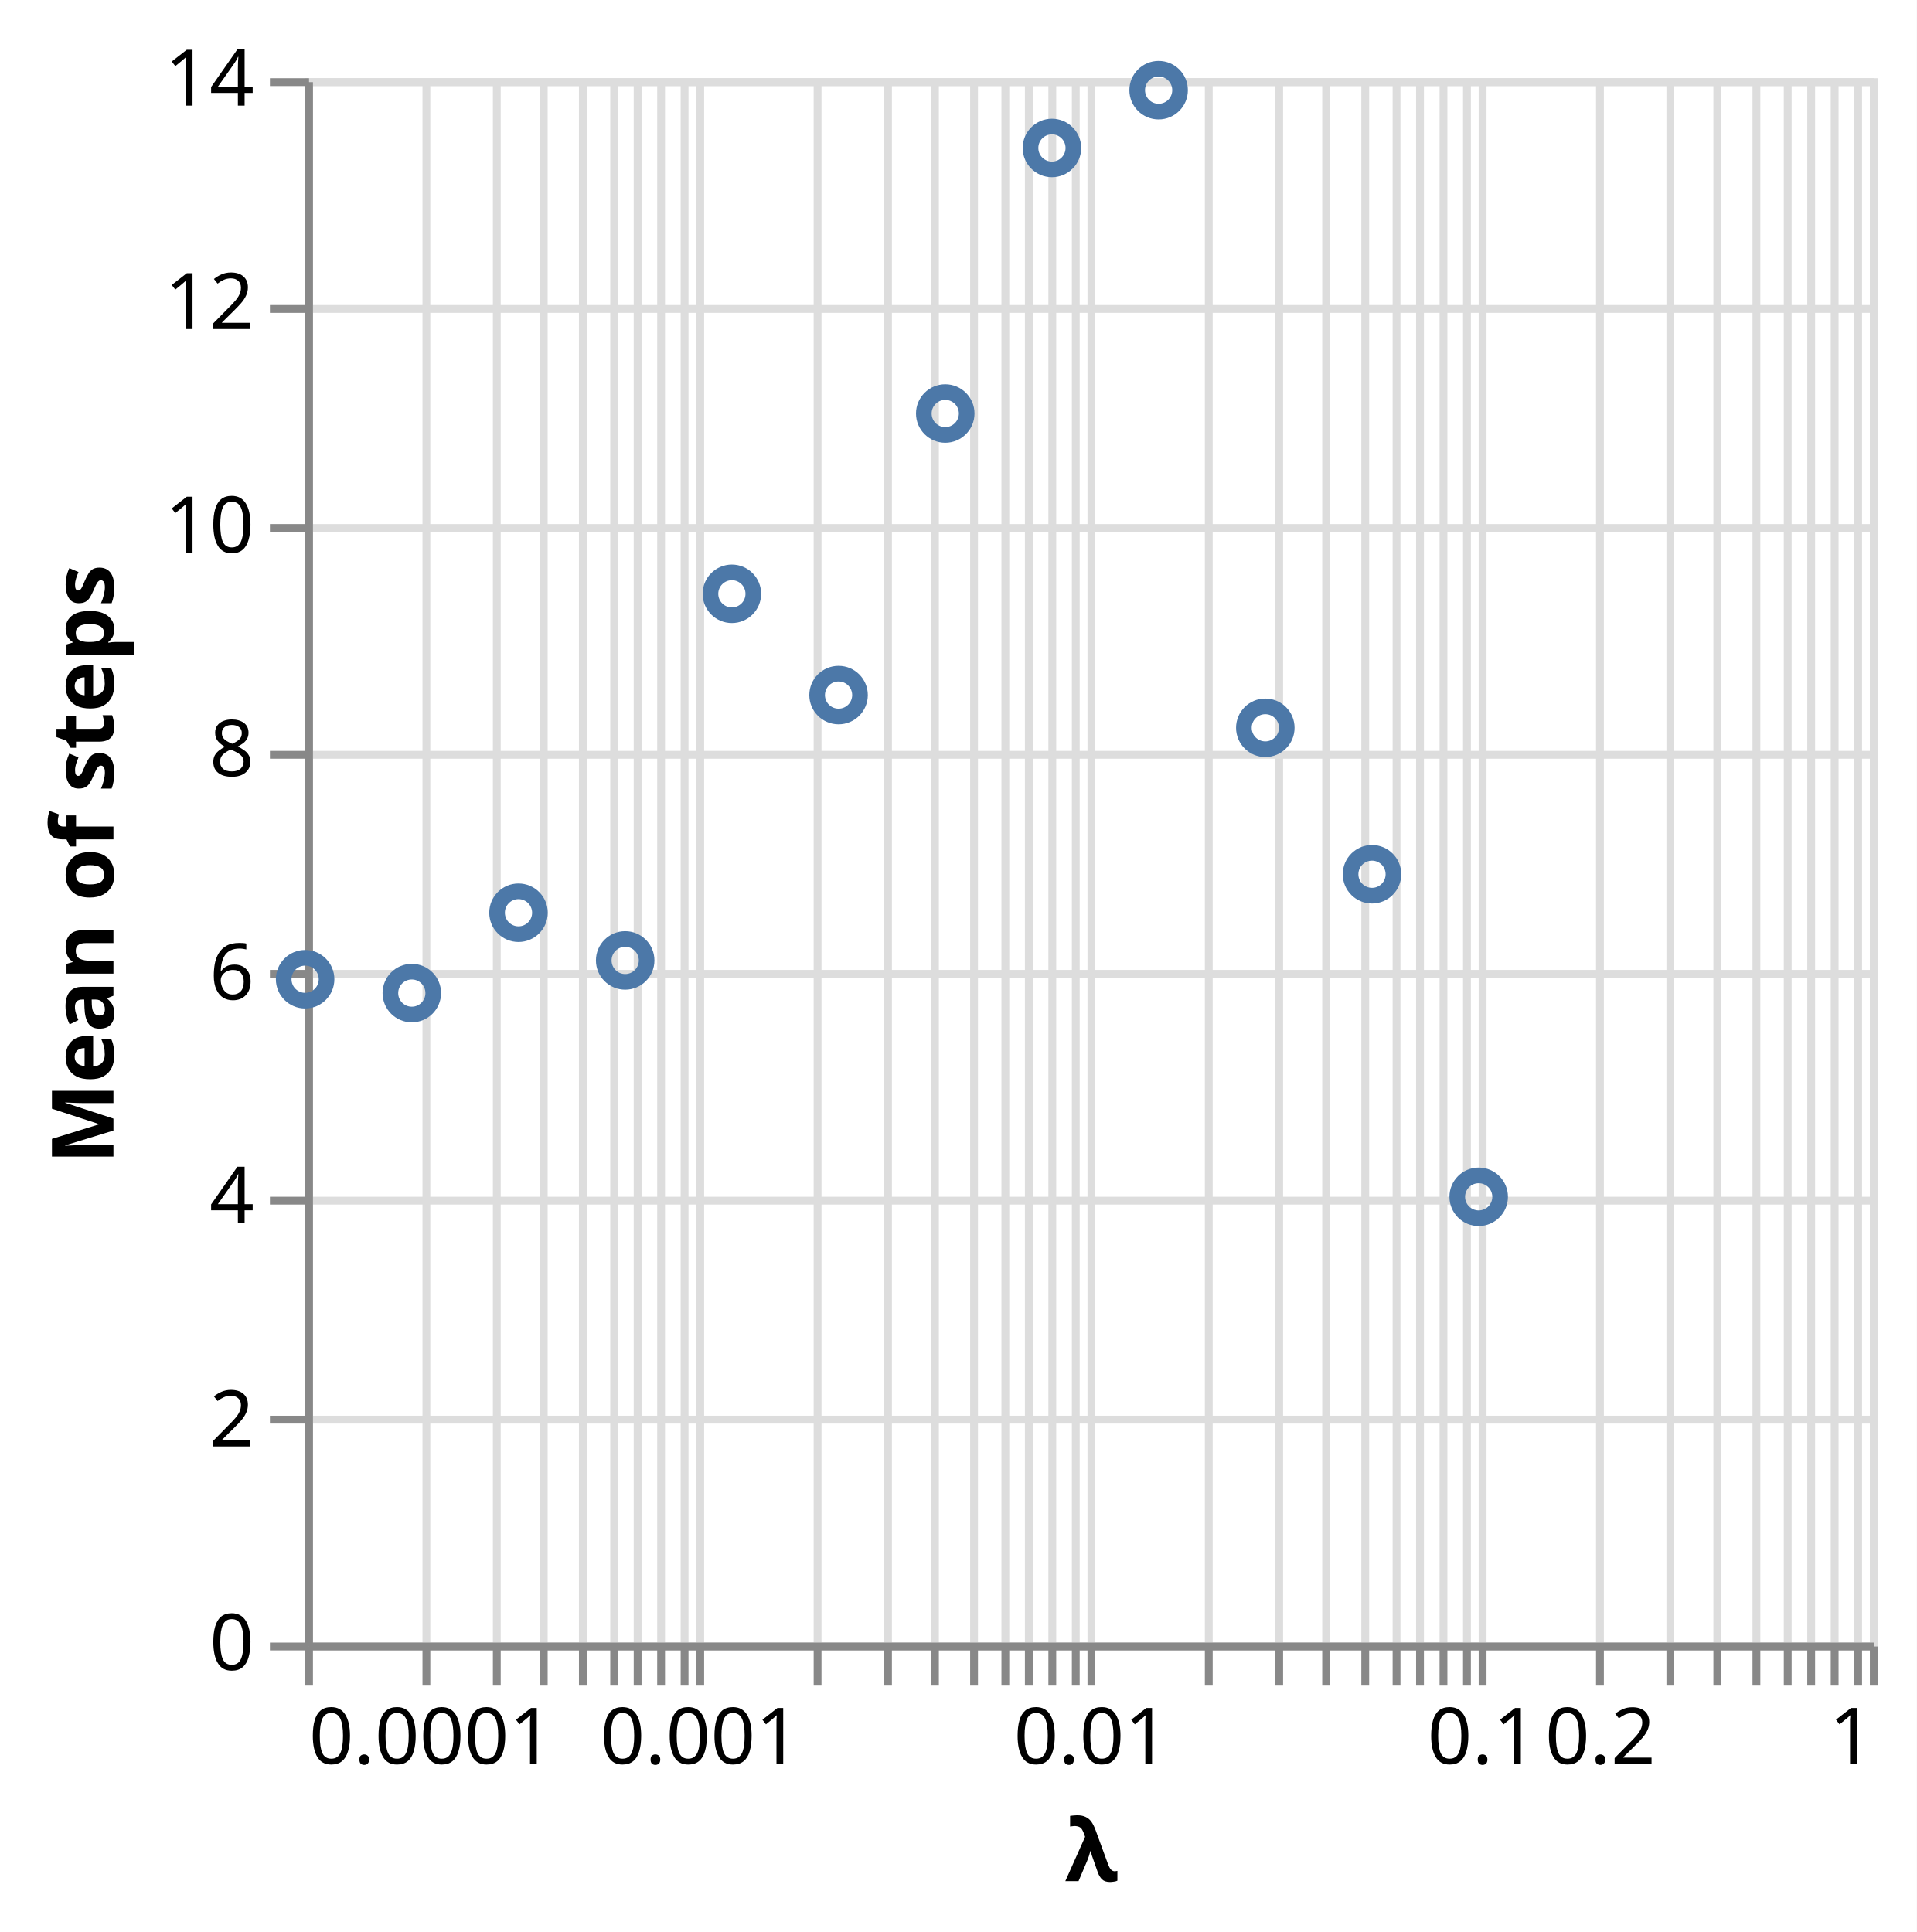
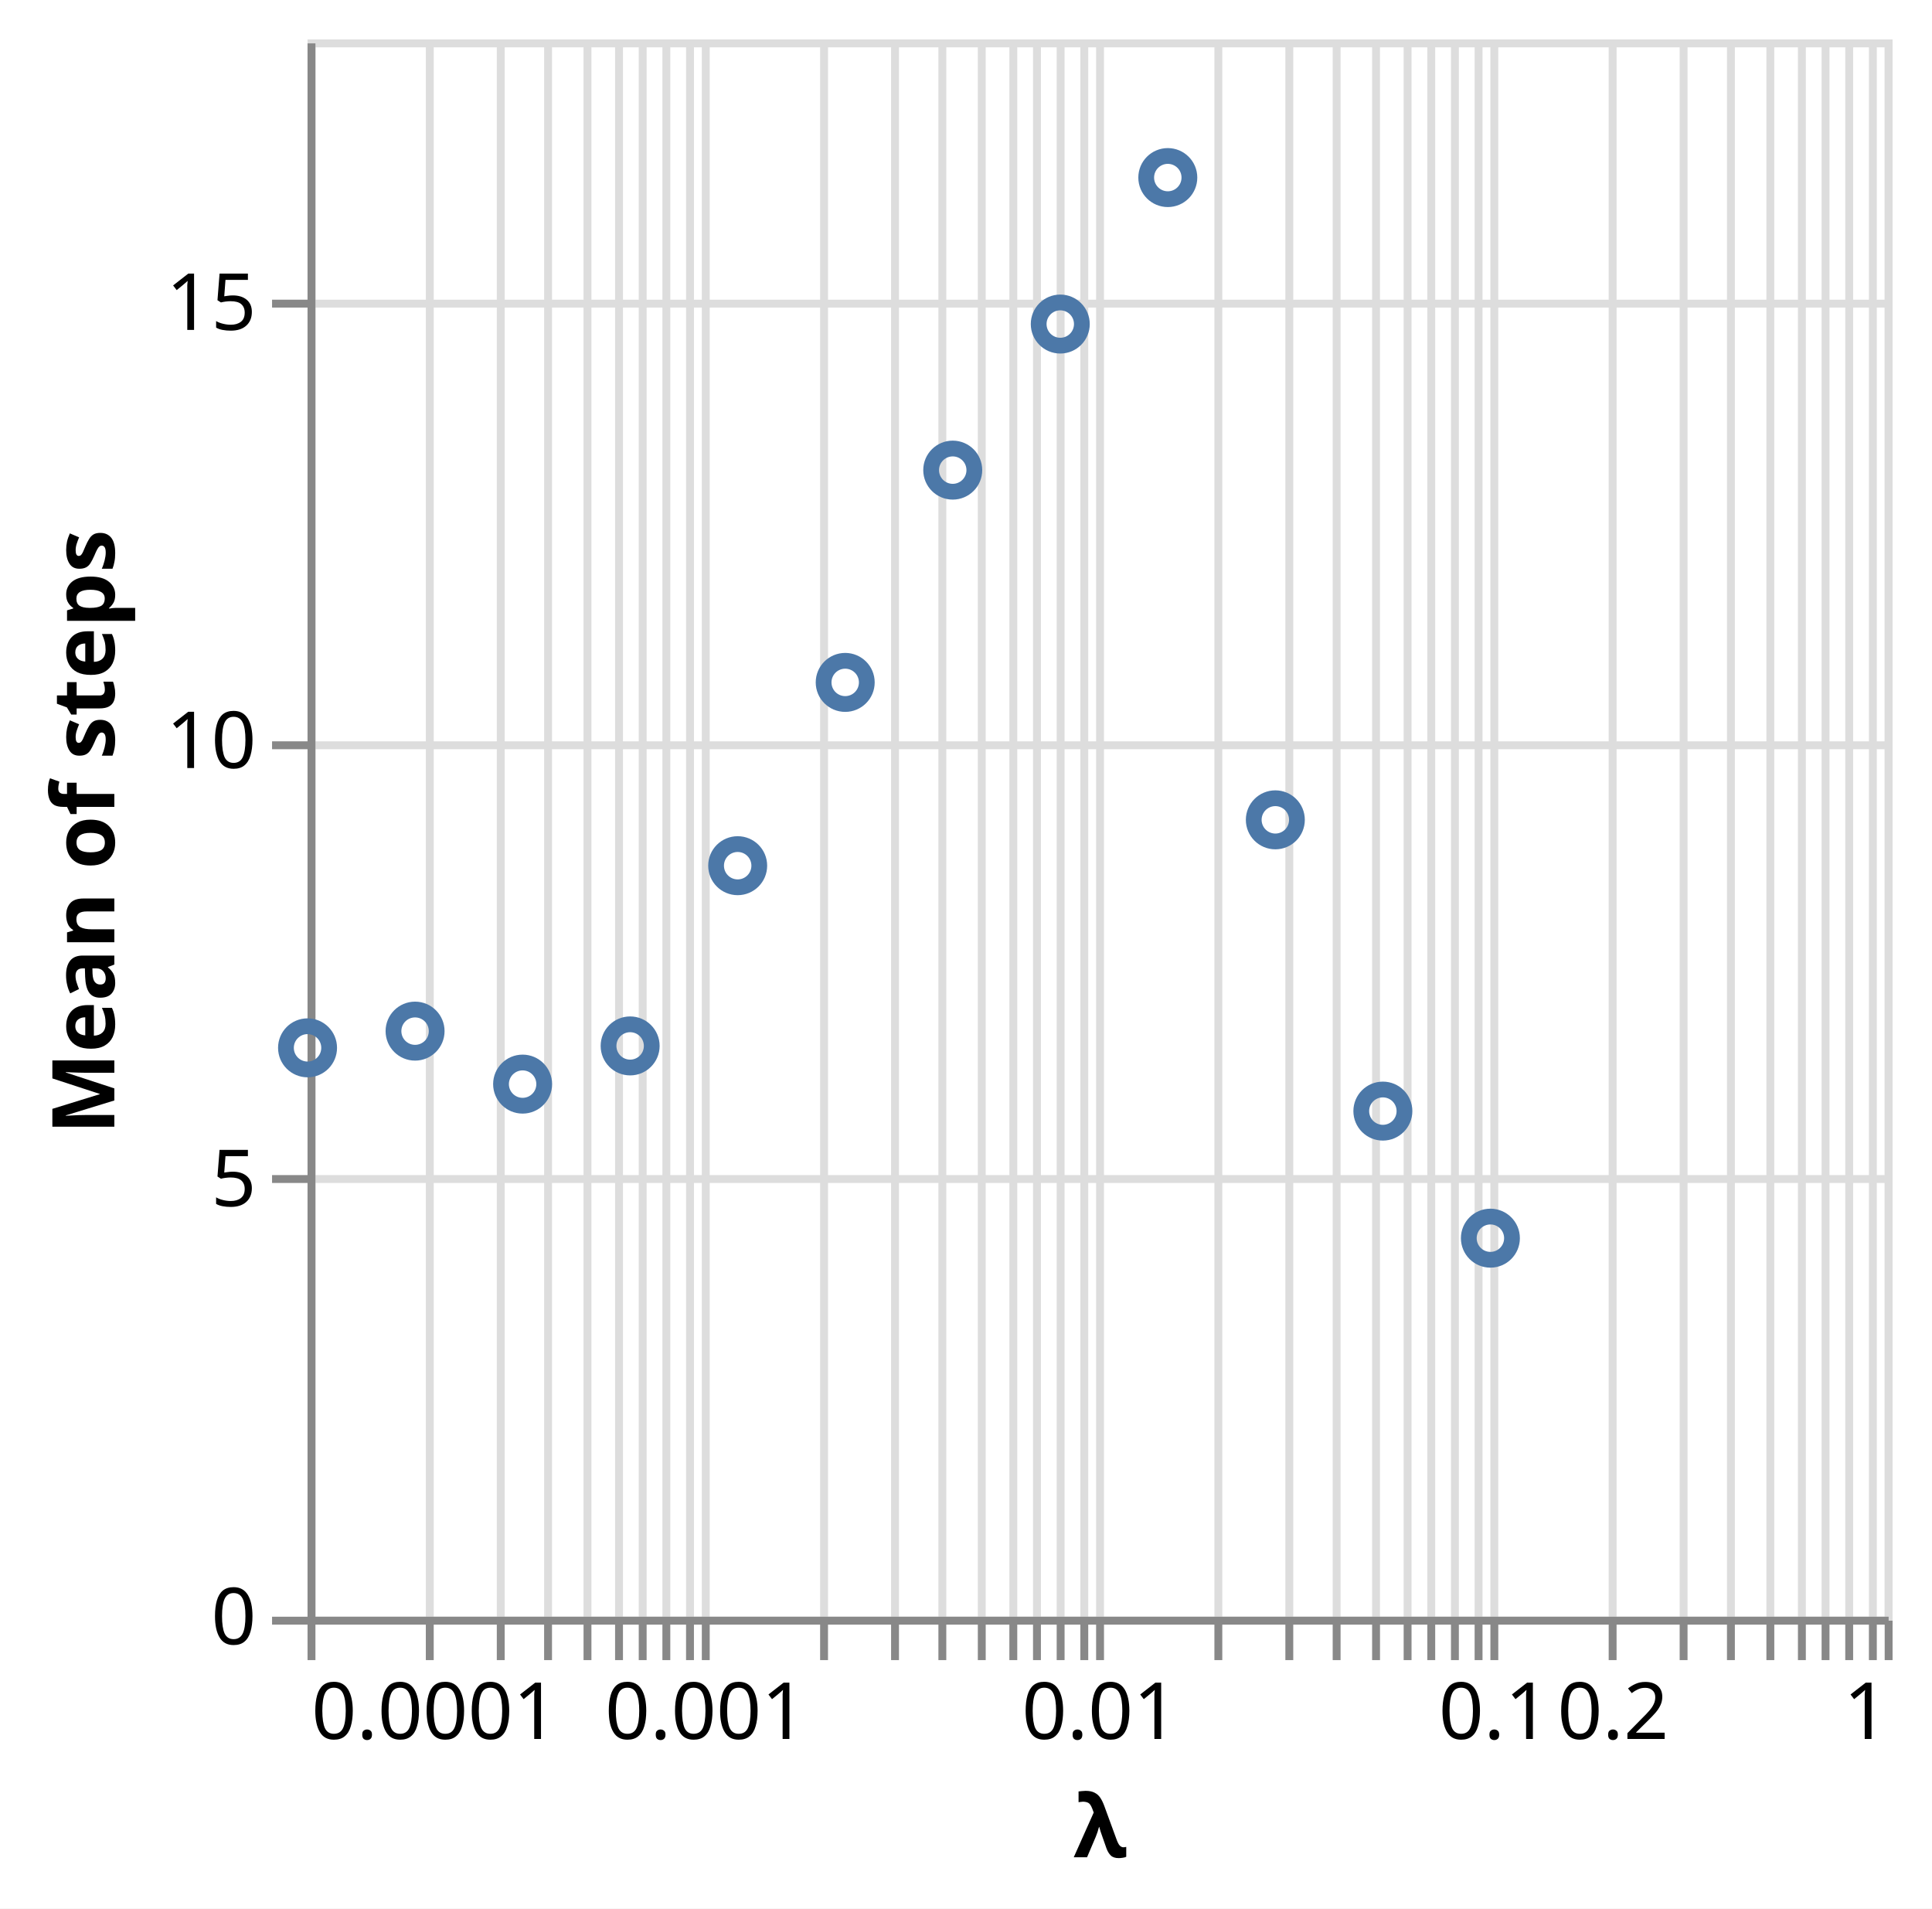
- <svg xmlns="http://www.w3.org/2000/svg" class="marks" width="245" height="247" viewBox="0 0 245 247" version="1.1">
-   <rect width="245" height="247" fill="white" />
-   <g fill="none" stroke-miterlimit="10" transform="translate(39,10)">
+ <svg xmlns="http://www.w3.org/2000/svg" class="marks" width="245" height="242" viewBox="0 0 245 242" version="1.1">
+   <rect width="245" height="242" fill="white" />
+   <g fill="none" stroke-miterlimit="10" transform="translate(39,5)">
    <g class="mark-group role-frame root" role="graphics-object" aria-roledescription="group mark container">
      <g transform="translate(0,0)">
        <path class="background" aria-hidden="true" d="M0.5,0.5h200v200h-200Z" stroke="#ddd" />
        <g>
          <g class="mark-group role-axis" aria-hidden="true">
            <g transform="translate(0.5,200.5)">
              <path class="background" aria-hidden="true" d="M0,0h0v0h0Z" pointer-events="none" />
              <g>
                <g class="mark-rule role-axis-grid" pointer-events="none">
                  <line transform="translate(0,-200)" x2="0" y2="200" stroke="#ddd" stroke-width="1" opacity="1" />
                  <line transform="translate(15,-200)" x2="0" y2="200" stroke="#ddd" stroke-width="1" opacity="1" />
                  <line transform="translate(24,-200)" x2="0" y2="200" stroke="#ddd" stroke-width="1" opacity="1" />
                  <line transform="translate(30,-200)" x2="0" y2="200" stroke="#ddd" stroke-width="1" opacity="1" />
                  <line transform="translate(35,-200)" x2="0" y2="200" stroke="#ddd" stroke-width="1" opacity="1" />
                  <line transform="translate(39,-200)" x2="0" y2="200" stroke="#ddd" stroke-width="1" opacity="1" />
                  <line transform="translate(42,-200)" x2="0" y2="200" stroke="#ddd" stroke-width="1" opacity="1" />
                  <line transform="translate(45,-200)" x2="0" y2="200" stroke="#ddd" stroke-width="1" opacity="1" />
                  <line transform="translate(48,-200)" x2="0" y2="200" stroke="#ddd" stroke-width="1" opacity="1" />
                  <line transform="translate(50,-200)" x2="0" y2="200" stroke="#ddd" stroke-width="1" opacity="1" />
                  <line transform="translate(65,-200)" x2="0" y2="200" stroke="#ddd" stroke-width="1" opacity="1" />
                  <line transform="translate(74,-200)" x2="0" y2="200" stroke="#ddd" stroke-width="1" opacity="1" />
                  <line transform="translate(80,-200)" x2="0" y2="200" stroke="#ddd" stroke-width="1" opacity="1" />
                  <line transform="translate(85,-200)" x2="0" y2="200" stroke="#ddd" stroke-width="1" opacity="1" />
                  <line transform="translate(89,-200)" x2="0" y2="200" stroke="#ddd" stroke-width="1" opacity="1" />
                  <line transform="translate(92,-200)" x2="0" y2="200" stroke="#ddd" stroke-width="1" opacity="1" />
                  <line transform="translate(95,-200)" x2="0" y2="200" stroke="#ddd" stroke-width="1" opacity="1" />
                  <line transform="translate(98,-200)" x2="0" y2="200" stroke="#ddd" stroke-width="1" opacity="1" />
                  <line transform="translate(100,-200)" x2="0" y2="200" stroke="#ddd" stroke-width="1" opacity="1" />
                  <line transform="translate(115,-200)" x2="0" y2="200" stroke="#ddd" stroke-width="1" opacity="1" />
                  <line transform="translate(124,-200)" x2="0" y2="200" stroke="#ddd" stroke-width="1" opacity="1" />
                  <line transform="translate(130,-200)" x2="0" y2="200" stroke="#ddd" stroke-width="1" opacity="1" />
                  <line transform="translate(135,-200)" x2="0" y2="200" stroke="#ddd" stroke-width="1" opacity="1" />
                  <line transform="translate(139,-200)" x2="0" y2="200" stroke="#ddd" stroke-width="1" opacity="1" />
                  <line transform="translate(142,-200)" x2="0" y2="200" stroke="#ddd" stroke-width="1" opacity="1" />
                  <line transform="translate(145,-200)" x2="0" y2="200" stroke="#ddd" stroke-width="1" opacity="1" />
                  <line transform="translate(148,-200)" x2="0" y2="200" stroke="#ddd" stroke-width="1" opacity="1" />
                  <line transform="translate(150,-200)" x2="0" y2="200" stroke="#ddd" stroke-width="1" opacity="1" />
                  <line transform="translate(165,-200)" x2="0" y2="200" stroke="#ddd" stroke-width="1" opacity="1" />
                  <line transform="translate(174,-200)" x2="0" y2="200" stroke="#ddd" stroke-width="1" opacity="1" />
                  <line transform="translate(180,-200)" x2="0" y2="200" stroke="#ddd" stroke-width="1" opacity="1" />
                  <line transform="translate(185,-200)" x2="0" y2="200" stroke="#ddd" stroke-width="1" opacity="1" />
                  <line transform="translate(189,-200)" x2="0" y2="200" stroke="#ddd" stroke-width="1" opacity="1" />
                  <line transform="translate(192,-200)" x2="0" y2="200" stroke="#ddd" stroke-width="1" opacity="1" />
                  <line transform="translate(195,-200)" x2="0" y2="200" stroke="#ddd" stroke-width="1" opacity="1" />
                  <line transform="translate(198,-200)" x2="0" y2="200" stroke="#ddd" stroke-width="1" opacity="1" />
                  <line transform="translate(200,-200)" x2="0" y2="200" stroke="#ddd" stroke-width="1" opacity="1" />
                </g>
              </g>
              <path class="foreground" aria-hidden="true" d="" pointer-events="none" display="none" />
            </g>
          </g>
          <g class="mark-group role-axis" aria-hidden="true">
            <g transform="translate(0.5,0.5)">
              <path class="background" aria-hidden="true" d="M0,0h0v0h0Z" pointer-events="none" />
              <g>
                <g class="mark-rule role-axis-grid" pointer-events="none">
                  <line transform="translate(0,200)" x2="200" y2="0" stroke="#ddd" stroke-width="1" opacity="1" />
-                   <line transform="translate(0,171)" x2="200" y2="0" stroke="#ddd" stroke-width="1" opacity="1" />
-                   <line transform="translate(0,143)" x2="200" y2="0" stroke="#ddd" stroke-width="1" opacity="1" />
-                   <line transform="translate(0,114)" x2="200" y2="0" stroke="#ddd" stroke-width="1" opacity="1" />
-                   <line transform="translate(0,86)" x2="200" y2="0" stroke="#ddd" stroke-width="1" opacity="1" />
-                   <line transform="translate(0,57)" x2="200" y2="0" stroke="#ddd" stroke-width="1" opacity="1" />
-                   <line transform="translate(0,29)" x2="200" y2="0" stroke="#ddd" stroke-width="1" opacity="1" />
-                   <line transform="translate(0,0)" x2="200" y2="0" stroke="#ddd" stroke-width="1" opacity="1" />
+                   <line transform="translate(0,144)" x2="200" y2="0" stroke="#ddd" stroke-width="1" opacity="1" />
+                   <line transform="translate(0,89)" x2="200" y2="0" stroke="#ddd" stroke-width="1" opacity="1" />
+                   <line transform="translate(0,33)" x2="200" y2="0" stroke="#ddd" stroke-width="1" opacity="1" />
                </g>
              </g>
              <path class="foreground" aria-hidden="true" d="" pointer-events="none" display="none" />
            </g>
          </g>
          <g class="mark-group role-axis" role="graphics-symbol" aria-roledescription="axis" aria-label="X-axis titled 'λ' for a log scale with values from 0.0001 to 1">
            <g transform="translate(0.5,200.5)">
              <path class="background" aria-hidden="true" d="M0,0h0v0h0Z" pointer-events="none" />
              <g>
                <g class="mark-rule role-axis-tick" pointer-events="none">
                  <line transform="translate(0,0)" x2="0" y2="5" stroke="#888" stroke-width="1" opacity="1" />
                  <line transform="translate(15,0)" x2="0" y2="5" stroke="#888" stroke-width="1" opacity="1" />
                  <line transform="translate(24,0)" x2="0" y2="5" stroke="#888" stroke-width="1" opacity="1" />
                  <line transform="translate(30,0)" x2="0" y2="5" stroke="#888" stroke-width="1" opacity="1" />
                  <line transform="translate(35,0)" x2="0" y2="5" stroke="#888" stroke-width="1" opacity="1" />
                  <line transform="translate(39,0)" x2="0" y2="5" stroke="#888" stroke-width="1" opacity="1" />
                  <line transform="translate(42,0)" x2="0" y2="5" stroke="#888" stroke-width="1" opacity="1" />
                  <line transform="translate(45,0)" x2="0" y2="5" stroke="#888" stroke-width="1" opacity="1" />
                  <line transform="translate(48,0)" x2="0" y2="5" stroke="#888" stroke-width="1" opacity="1" />
                  <line transform="translate(50,0)" x2="0" y2="5" stroke="#888" stroke-width="1" opacity="1" />
                  <line transform="translate(65,0)" x2="0" y2="5" stroke="#888" stroke-width="1" opacity="1" />
                  <line transform="translate(74,0)" x2="0" y2="5" stroke="#888" stroke-width="1" opacity="1" />
                  <line transform="translate(80,0)" x2="0" y2="5" stroke="#888" stroke-width="1" opacity="1" />
                  <line transform="translate(85,0)" x2="0" y2="5" stroke="#888" stroke-width="1" opacity="1" />
                  <line transform="translate(89,0)" x2="0" y2="5" stroke="#888" stroke-width="1" opacity="1" />
                  <line transform="translate(92,0)" x2="0" y2="5" stroke="#888" stroke-width="1" opacity="1" />
                  <line transform="translate(95,0)" x2="0" y2="5" stroke="#888" stroke-width="1" opacity="1" />
                  <line transform="translate(98,0)" x2="0" y2="5" stroke="#888" stroke-width="1" opacity="1" />
                  <line transform="translate(100,0)" x2="0" y2="5" stroke="#888" stroke-width="1" opacity="1" />
                  <line transform="translate(115,0)" x2="0" y2="5" stroke="#888" stroke-width="1" opacity="1" />
                  <line transform="translate(124,0)" x2="0" y2="5" stroke="#888" stroke-width="1" opacity="1" />
                  <line transform="translate(130,0)" x2="0" y2="5" stroke="#888" stroke-width="1" opacity="1" />
                  <line transform="translate(135,0)" x2="0" y2="5" stroke="#888" stroke-width="1" opacity="1" />
                  <line transform="translate(139,0)" x2="0" y2="5" stroke="#888" stroke-width="1" opacity="1" />
                  <line transform="translate(142,0)" x2="0" y2="5" stroke="#888" stroke-width="1" opacity="1" />
                  <line transform="translate(145,0)" x2="0" y2="5" stroke="#888" stroke-width="1" opacity="1" />
                  <line transform="translate(148,0)" x2="0" y2="5" stroke="#888" stroke-width="1" opacity="1" />
                  <line transform="translate(150,0)" x2="0" y2="5" stroke="#888" stroke-width="1" opacity="1" />
                  <line transform="translate(165,0)" x2="0" y2="5" stroke="#888" stroke-width="1" opacity="1" />
                  <line transform="translate(174,0)" x2="0" y2="5" stroke="#888" stroke-width="1" opacity="1" />
                  <line transform="translate(180,0)" x2="0" y2="5" stroke="#888" stroke-width="1" opacity="1" />
                  <line transform="translate(185,0)" x2="0" y2="5" stroke="#888" stroke-width="1" opacity="1" />
                  <line transform="translate(189,0)" x2="0" y2="5" stroke="#888" stroke-width="1" opacity="1" />
                  <line transform="translate(192,0)" x2="0" y2="5" stroke="#888" stroke-width="1" opacity="1" />
                  <line transform="translate(195,0)" x2="0" y2="5" stroke="#888" stroke-width="1" opacity="1" />
                  <line transform="translate(198,0)" x2="0" y2="5" stroke="#888" stroke-width="1" opacity="1" />
                  <line transform="translate(200,0)" x2="0" y2="5" stroke="#888" stroke-width="1" opacity="1" />
                </g>
                <g class="mark-text role-axis-label" pointer-events="none">
                  <text text-anchor="start" transform="translate(0,15)" font-family="sans-serif" font-size="10px" fill="#000" opacity="1">0.0001</text>
                  <text text-anchor="middle" transform="translate(15.0515,15)" font-family="sans-serif" font-size="10px" fill="#000" opacity="0">0.0002</text>
                  <text text-anchor="middle" transform="translate(23.85606,15)" font-family="sans-serif" font-size="10px" fill="#000" opacity="1" />
                  <text text-anchor="middle" transform="translate(30.103,15)" font-family="sans-serif" font-size="10px" fill="#000" opacity="1" />
                  <text text-anchor="middle" transform="translate(34.9485,15)" font-family="sans-serif" font-size="10px" fill="#000" opacity="1" />
                  <text text-anchor="middle" transform="translate(38.90756,15)" font-family="sans-serif" font-size="10px" fill="#000" opacity="1" />
                  <text text-anchor="middle" transform="translate(42.2549,15)" font-family="sans-serif" font-size="10px" fill="#000" opacity="1" />
                  <text text-anchor="middle" transform="translate(45.1545,15)" font-family="sans-serif" font-size="10px" fill="#000" opacity="1" />
                  <text text-anchor="middle" transform="translate(47.71213,15)" font-family="sans-serif" font-size="10px" fill="#000" opacity="1" />
                  <text text-anchor="middle" transform="translate(50,15)" font-family="sans-serif" font-size="10px" fill="#000" opacity="1">0.001</text>
                  <text text-anchor="middle" transform="translate(65.0515,15)" font-family="sans-serif" font-size="10px" fill="#000" opacity="0">0.002</text>
                  <text text-anchor="middle" transform="translate(73.85606,15)" font-family="sans-serif" font-size="10px" fill="#000" opacity="1" />
                  <text text-anchor="middle" transform="translate(80.103,15)" font-family="sans-serif" font-size="10px" fill="#000" opacity="1" />
                  <text text-anchor="middle" transform="translate(84.9485,15)" font-family="sans-serif" font-size="10px" fill="#000" opacity="1" />
                  <text text-anchor="middle" transform="translate(88.90756,15)" font-family="sans-serif" font-size="10px" fill="#000" opacity="1" />
                  <text text-anchor="middle" transform="translate(92.2549,15)" font-family="sans-serif" font-size="10px" fill="#000" opacity="1" />
                  <text text-anchor="middle" transform="translate(95.1545,15)" font-family="sans-serif" font-size="10px" fill="#000" opacity="1" />
                  <text text-anchor="middle" transform="translate(97.71213,15)" font-family="sans-serif" font-size="10px" fill="#000" opacity="1" />
                  <text text-anchor="middle" transform="translate(100,15)" font-family="sans-serif" font-size="10px" fill="#000" opacity="1">0.01</text>
                  <text text-anchor="middle" transform="translate(115.0515,15)" font-family="sans-serif" font-size="10px" fill="#000" opacity="0">0.02</text>
                  <text text-anchor="middle" transform="translate(123.8561,15)" font-family="sans-serif" font-size="10px" fill="#000" opacity="1" />
                  <text text-anchor="middle" transform="translate(130.103,15)" font-family="sans-serif" font-size="10px" fill="#000" opacity="1" />
                  <text text-anchor="middle" transform="translate(134.9485,15)" font-family="sans-serif" font-size="10px" fill="#000" opacity="1" />
                  <text text-anchor="middle" transform="translate(138.9076,15)" font-family="sans-serif" font-size="10px" fill="#000" opacity="1" />
                  <text text-anchor="middle" transform="translate(142.2549,15)" font-family="sans-serif" font-size="10px" fill="#000" opacity="1" />
                  <text text-anchor="middle" transform="translate(145.1545,15)" font-family="sans-serif" font-size="10px" fill="#000" opacity="1" />
                  <text text-anchor="middle" transform="translate(147.7121,15)" font-family="sans-serif" font-size="10px" fill="#000" opacity="1" />
                  <text text-anchor="middle" transform="translate(150,15)" font-family="sans-serif" font-size="10px" fill="#000" opacity="1">0.1</text>
                  <text text-anchor="middle" transform="translate(165.0515,15)" font-family="sans-serif" font-size="10px" fill="#000" opacity="1">0.2</text>
                  <text text-anchor="middle" transform="translate(173.8561,15)" font-family="sans-serif" font-size="10px" fill="#000" opacity="1" />
                  <text text-anchor="middle" transform="translate(180.103,15)" font-family="sans-serif" font-size="10px" fill="#000" opacity="1" />
                  <text text-anchor="middle" transform="translate(184.9485,15)" font-family="sans-serif" font-size="10px" fill="#000" opacity="1" />
                  <text text-anchor="middle" transform="translate(188.9076,15)" font-family="sans-serif" font-size="10px" fill="#000" opacity="1" />
                  <text text-anchor="middle" transform="translate(192.2549,15)" font-family="sans-serif" font-size="10px" fill="#000" opacity="1" />
                  <text text-anchor="middle" transform="translate(195.1545,15)" font-family="sans-serif" font-size="10px" fill="#000" opacity="1" />
                  <text text-anchor="middle" transform="translate(197.7121,15)" font-family="sans-serif" font-size="10px" fill="#000" opacity="1" />
                  <text text-anchor="end" transform="translate(200,15)" font-family="sans-serif" font-size="10px" fill="#000" opacity="1">1</text>
                </g>
                <g class="mark-rule role-axis-domain" pointer-events="none">
                  <line transform="translate(0,0)" x2="200" y2="0" stroke="#888" stroke-width="1" opacity="1" />
                </g>
                <g class="mark-text role-axis-title" pointer-events="none">
                  <text text-anchor="middle" transform="translate(100,30)" font-family="sans-serif" font-size="11px" font-weight="bold" fill="#000" opacity="1">λ</text>
                </g>
              </g>
              <path class="foreground" aria-hidden="true" d="" pointer-events="none" display="none" />
            </g>
          </g>
-           <g class="mark-group role-axis" role="graphics-symbol" aria-roledescription="axis" aria-label="Y-axis titled 'Mean of steps' for a linear scale with values from 0 to 14">
+           <g class="mark-group role-axis" role="graphics-symbol" aria-roledescription="axis" aria-label="Y-axis titled 'Mean of steps' for a linear scale with values from 0 to 18">
            <g transform="translate(0.5,0.5)">
              <path class="background" aria-hidden="true" d="M0,0h0v0h0Z" pointer-events="none" />
              <g>
                <g class="mark-rule role-axis-tick" pointer-events="none">
                  <line transform="translate(0,200)" x2="-5" y2="0" stroke="#888" stroke-width="1" opacity="1" />
-                   <line transform="translate(0,171)" x2="-5" y2="0" stroke="#888" stroke-width="1" opacity="1" />
-                   <line transform="translate(0,143)" x2="-5" y2="0" stroke="#888" stroke-width="1" opacity="1" />
-                   <line transform="translate(0,114)" x2="-5" y2="0" stroke="#888" stroke-width="1" opacity="1" />
-                   <line transform="translate(0,86)" x2="-5" y2="0" stroke="#888" stroke-width="1" opacity="1" />
-                   <line transform="translate(0,57)" x2="-5" y2="0" stroke="#888" stroke-width="1" opacity="1" />
-                   <line transform="translate(0,29)" x2="-5" y2="0" stroke="#888" stroke-width="1" opacity="1" />
-                   <line transform="translate(0,0)" x2="-5" y2="0" stroke="#888" stroke-width="1" opacity="1" />
+                   <line transform="translate(0,144)" x2="-5" y2="0" stroke="#888" stroke-width="1" opacity="1" />
+                   <line transform="translate(0,89)" x2="-5" y2="0" stroke="#888" stroke-width="1" opacity="1" />
+                   <line transform="translate(0,33)" x2="-5" y2="0" stroke="#888" stroke-width="1" opacity="1" />
                </g>
                <g class="mark-text role-axis-label" pointer-events="none">
                  <text text-anchor="end" transform="translate(-7,203)" font-family="sans-serif" font-size="10px" fill="#000" opacity="1">0</text>
-                   <text text-anchor="end" transform="translate(-7,174.4286)" font-family="sans-serif" font-size="10px" fill="#000" opacity="1">2</text>
-                   <text text-anchor="end" transform="translate(-7,145.8571)" font-family="sans-serif" font-size="10px" fill="#000" opacity="1">4</text>
-                   <text text-anchor="end" transform="translate(-7,117.2857)" font-family="sans-serif" font-size="10px" fill="#000" opacity="1">6</text>
-                   <text text-anchor="end" transform="translate(-7,88.71429)" font-family="sans-serif" font-size="10px" fill="#000" opacity="1">8</text>
-                   <text text-anchor="end" transform="translate(-7,60.14286)" font-family="sans-serif" font-size="10px" fill="#000" opacity="1">10</text>
-                   <text text-anchor="end" transform="translate(-7,31.57143)" font-family="sans-serif" font-size="10px" fill="#000" opacity="1">12</text>
-                   <text text-anchor="end" transform="translate(-7,3)" font-family="sans-serif" font-size="10px" fill="#000" opacity="1">14</text>
+                   <text text-anchor="end" transform="translate(-7,147.4444)" font-family="sans-serif" font-size="10px" fill="#000" opacity="1">5</text>
+                   <text text-anchor="end" transform="translate(-7,91.88889)" font-family="sans-serif" font-size="10px" fill="#000" opacity="1">10</text>
+                   <text text-anchor="end" transform="translate(-7,36.33333)" font-family="sans-serif" font-size="10px" fill="#000" opacity="1">15</text>
                </g>
                <g class="mark-rule role-axis-domain" pointer-events="none">
                  <line transform="translate(0,200)" x2="0" y2="-200" stroke="#888" stroke-width="1" opacity="1" />
                </g>
                <g class="mark-text role-axis-title" pointer-events="none">
                  <text text-anchor="middle" transform="translate(-23,100) rotate(-90) translate(0,-2)" font-family="sans-serif" font-size="11px" font-weight="bold" fill="#000" opacity="1">Mean of steps</text>
                </g>
              </g>
              <path class="foreground" aria-hidden="true" d="" pointer-events="none" display="none" />
            </g>
          </g>
          <g class="mark-symbol role-mark marks" role="graphics-object" aria-roledescription="symbol mark container">
-             <path aria-label="λ: 0.0001; Mean of steps: 5.93668577384" role="graphics-symbol" aria-roledescription="point" transform="translate(0,115.1902)" d="M2.739,0A2.739,2.739,0,1,1,-2.739,0A2.739,2.739,0,1,1,2.739,0" stroke="#4c78a8" stroke-width="2" />
-             <path aria-label="λ: 0.000187381742286; Mean of steps: 5.81266284523" role="graphics-symbol" aria-roledescription="point" transform="translate(13.63636,116.962)" d="M2.739,0A2.739,2.739,0,1,1,-2.739,0A2.739,2.739,0,1,1,2.739,0" stroke="#4c78a8" stroke-width="2" />
-             <path aria-label="λ: 0.000351119173422; Mean of steps: 6.53165711308" role="graphics-symbol" aria-roledescription="point" transform="translate(27.27273,106.6906)" d="M2.739,0A2.739,2.739,0,1,1,-2.739,0A2.739,2.739,0,1,1,2.739,0" stroke="#4c78a8" stroke-width="2" />
-             <path aria-label="λ: 0.000657933224658; Mean of steps: 6.10487232934" role="graphics-symbol" aria-roledescription="point" transform="translate(40.90909,112.7875)" d="M2.739,0A2.739,2.739,0,1,1,-2.739,0A2.739,2.739,0,1,1,2.739,0" stroke="#4c78a8" stroke-width="2" />
-             <path aria-label="λ: 0.00123284673944; Mean of steps: 9.38587806149" role="graphics-symbol" aria-roledescription="point" transform="translate(54.54545,65.91603)" d="M2.739,0A2.739,2.739,0,1,1,-2.739,0A2.739,2.739,0,1,1,2.739,0" stroke="#4c78a8" stroke-width="2" />
-             <path aria-label="λ: 0.00231012970008; Mean of steps: 8.47954663887" role="graphics-symbol" aria-roledescription="point" transform="translate(68.18182,78.86362)" d="M2.739,0A2.739,2.739,0,1,1,-2.739,0A2.739,2.739,0,1,1,2.739,0" stroke="#4c78a8" stroke-width="2" />
-             <path aria-label="λ: 0.00432876128108; Mean of steps: 10.9993486191" role="graphics-symbol" aria-roledescription="point" transform="translate(81.81818,42.86645)" d="M2.739,0A2.739,2.739,0,1,1,-2.739,0A2.739,2.739,0,1,1,2.739,0" stroke="#4c78a8" stroke-width="2" />
-             <path aria-label="λ: 0.0081113083079; Mean of steps: 13.3759770714" role="graphics-symbol" aria-roledescription="point" transform="translate(95.45455,8.914613)" d="M2.739,0A2.739,2.739,0,1,1,-2.739,0A2.739,2.739,0,1,1,2.739,0" stroke="#4c78a8" stroke-width="2" />
-             <path aria-label="λ: 0.0151991108295; Mean of steps: 13.8931735279" role="graphics-symbol" aria-roledescription="point" transform="translate(109.0909,1.526092)" d="M2.739,0A2.739,2.739,0,1,1,-2.739,0A2.739,2.739,0,1,1,2.739,0" stroke="#4c78a8" stroke-width="2" />
-             <path aria-label="λ: 0.0284803586844; Mean of steps: 8.18668577384" role="graphics-symbol" aria-roledescription="point" transform="translate(122.7273,83.04735)" d="M2.739,0A2.739,2.739,0,1,1,-2.739,0A2.739,2.739,0,1,1,2.739,0" stroke="#4c78a8" stroke-width="2" />
-             <path aria-label="λ: 0.0533669923121; Mean of steps: 6.87597707139" role="graphics-symbol" aria-roledescription="point" transform="translate(136.3636,101.7718)" d="M2.739,0A2.739,2.739,0,1,1,-2.739,0A2.739,2.739,0,1,1,2.739,0" stroke="#4c78a8" stroke-width="2" />
-             <path aria-label="λ: 0.1; Mean of steps: 3.98944762897" role="graphics-symbol" aria-roledescription="point" transform="translate(150,143.0079)" d="M2.739,0A2.739,2.739,0,1,1,-2.739,0A2.739,2.739,0,1,1,2.739,0" stroke="#4c78a8" stroke-width="2" />
+             <path aria-label="λ: 0.0001; Mean of steps: 6.49219409283" role="graphics-symbol" aria-roledescription="point" transform="translate(0,127.8645)" d="M2.739,0A2.739,2.739,0,1,1,-2.739,0A2.739,2.739,0,1,1,2.739,0" stroke="#4c78a8" stroke-width="2" />
+             <path aria-label="λ: 0.000187381742286; Mean of steps: 6.68280590717" role="graphics-symbol" aria-roledescription="point" transform="translate(13.63636,125.7466)" d="M2.739,0A2.739,2.739,0,1,1,-2.739,0A2.739,2.739,0,1,1,2.739,0" stroke="#4c78a8" stroke-width="2" />
+             <path aria-label="λ: 0.000351119173422; Mean of steps: 6.07816455696" role="graphics-symbol" aria-roledescription="point" transform="translate(27.27273,132.4648)" d="M2.739,0A2.739,2.739,0,1,1,-2.739,0A2.739,2.739,0,1,1,2.739,0" stroke="#4c78a8" stroke-width="2" />
+             <path aria-label="λ: 0.000657933224658; Mean of steps: 6.51402953586" role="graphics-symbol" aria-roledescription="point" transform="translate(40.90909,127.6219)" d="M2.739,0A2.739,2.739,0,1,1,-2.739,0A2.739,2.739,0,1,1,2.739,0" stroke="#4c78a8" stroke-width="2" />
+             <path aria-label="λ: 0.00123284673944; Mean of steps: 8.57078059072" role="graphics-symbol" aria-roledescription="point" transform="translate(54.54545,104.7691)" d="M2.739,0A2.739,2.739,0,1,1,-2.739,0A2.739,2.739,0,1,1,2.739,0" stroke="#4c78a8" stroke-width="2" />
+             <path aria-label="λ: 0.00231012970008; Mean of steps: 10.6624472574" role="graphics-symbol" aria-roledescription="point" transform="translate(68.18182,81.52836)" d="M2.739,0A2.739,2.739,0,1,1,-2.739,0A2.739,2.739,0,1,1,2.739,0" stroke="#4c78a8" stroke-width="2" />
+             <path aria-label="λ: 0.00432876128108; Mean of steps: 13.085021097" role="graphics-symbol" aria-roledescription="point" transform="translate(81.81818,54.61088)" d="M2.739,0A2.739,2.739,0,1,1,-2.739,0A2.739,2.739,0,1,1,2.739,0" stroke="#4c78a8" stroke-width="2" />
+             <path aria-label="λ: 0.0081113083079; Mean of steps: 14.7518987342" role="graphics-symbol" aria-roledescription="point" transform="translate(95.45455,36.09001)" d="M2.739,0A2.739,2.739,0,1,1,-2.739,0A2.739,2.739,0,1,1,2.739,0" stroke="#4c78a8" stroke-width="2" />
+             <path aria-label="λ: 0.0151991108295; Mean of steps: 16.4235232068" role="graphics-symbol" aria-roledescription="point" transform="translate(109.0909,17.51641)" d="M2.739,0A2.739,2.739,0,1,1,-2.739,0A2.739,2.739,0,1,1,2.739,0" stroke="#4c78a8" stroke-width="2" />
+             <path aria-label="λ: 0.0284803586844; Mean of steps: 9.094092827" role="graphics-symbol" aria-roledescription="point" transform="translate(122.7273,98.95452)" d="M2.739,0A2.739,2.739,0,1,1,-2.739,0A2.739,2.739,0,1,1,2.739,0" stroke="#4c78a8" stroke-width="2" />
+             <path aria-label="λ: 0.0533669923121; Mean of steps: 5.77014767932" role="graphics-symbol" aria-roledescription="point" transform="translate(136.3636,135.8872)" d="M2.739,0A2.739,2.739,0,1,1,-2.739,0A2.739,2.739,0,1,1,2.739,0" stroke="#4c78a8" stroke-width="2" />
+             <path aria-label="λ: 0.1; Mean of steps: 4.32004219409" role="graphics-symbol" aria-roledescription="point" transform="translate(150,151.9995)" d="M2.739,0A2.739,2.739,0,1,1,-2.739,0A2.739,2.739,0,1,1,2.739,0" stroke="#4c78a8" stroke-width="2" />
          </g>
        </g>
        <path class="foreground" aria-hidden="true" d="" display="none" />
      </g>
    </g>
  </g>
</svg>
